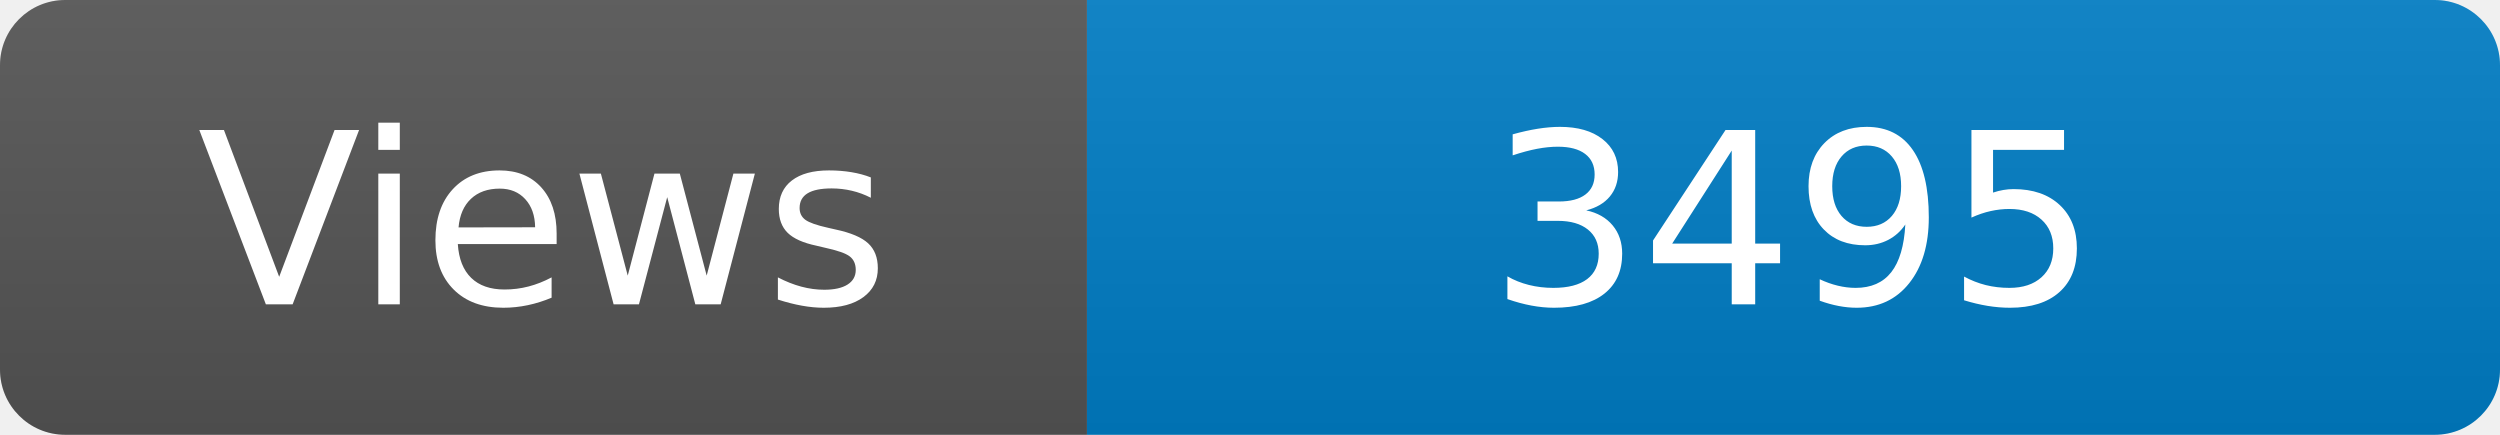
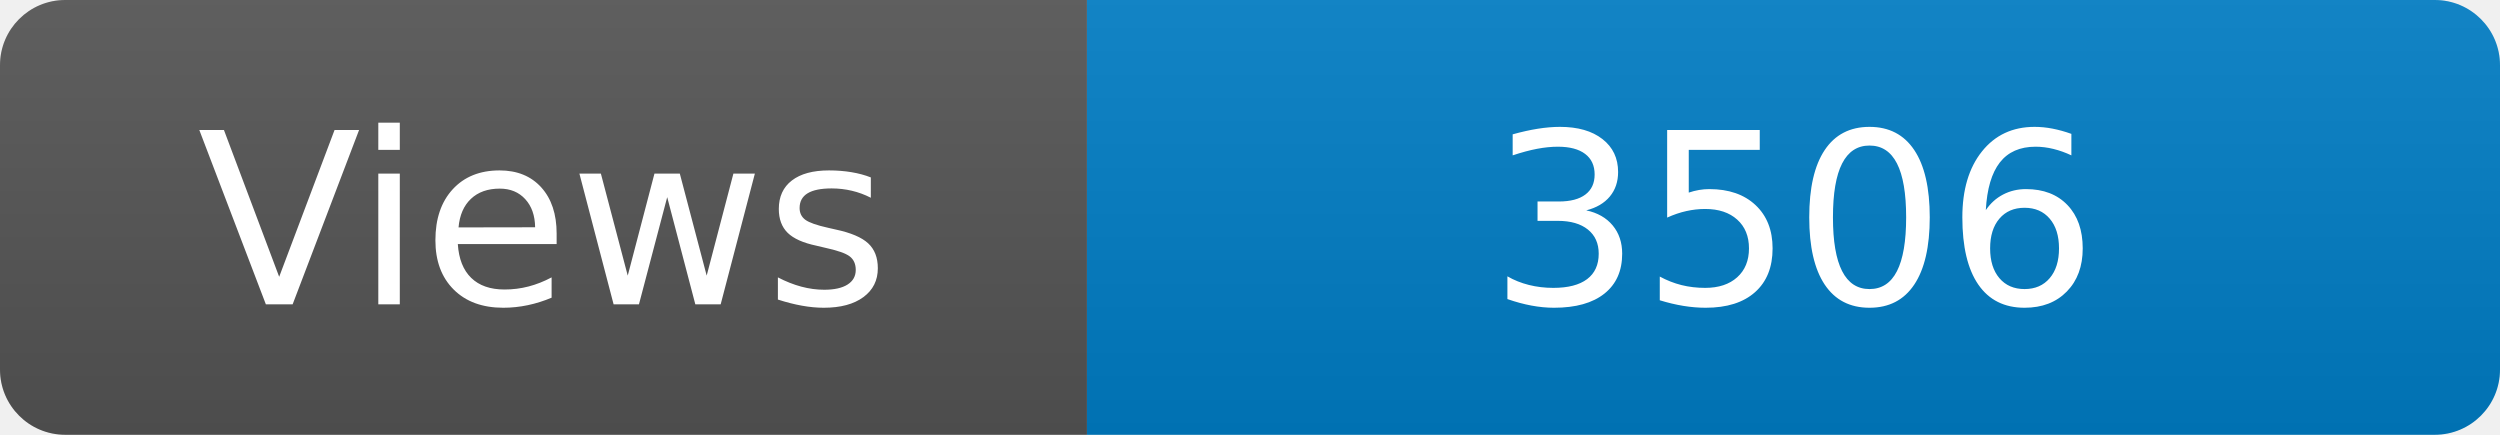
<svg xmlns="http://www.w3.org/2000/svg" width="115" height="20" role="img" aria-label="Maintained?: yes">
  <linearGradient id="s" x2="0" y2="100%">
    <stop offset="0" stop-color="#bbb" stop-opacity=".1" />
    <stop offset="1" stop-opacity=".1" />
  </linearGradient>
  <clipPath id="r">
    <rect width="115" height="20" rx="3" fill="#fff" />
  </clipPath>
  <g clip-path="url(#r)">
    <rect width="50" height="20" fill="#555" />
    <rect x="50" width="160" height="20" fill="#007ec6" />
    <rect width="115" height="20" fill="url(#s)" />
  </g>
  <g fill="#fff" text-anchor="middle" font-family="Verdana,Geneva,DejaVu Sans,sans-serif" font-size="110">
    <text x="250" y="140" transform="scale(.1)" fill="#fff">Views</text>
-     <text x="825" y="140" transform="scale(.1)" fill="#fff">3495</text>
+     <text x="825" y="140" transform="scale(.1)" fill="#fff">3506</text>
  </g>
</svg>
